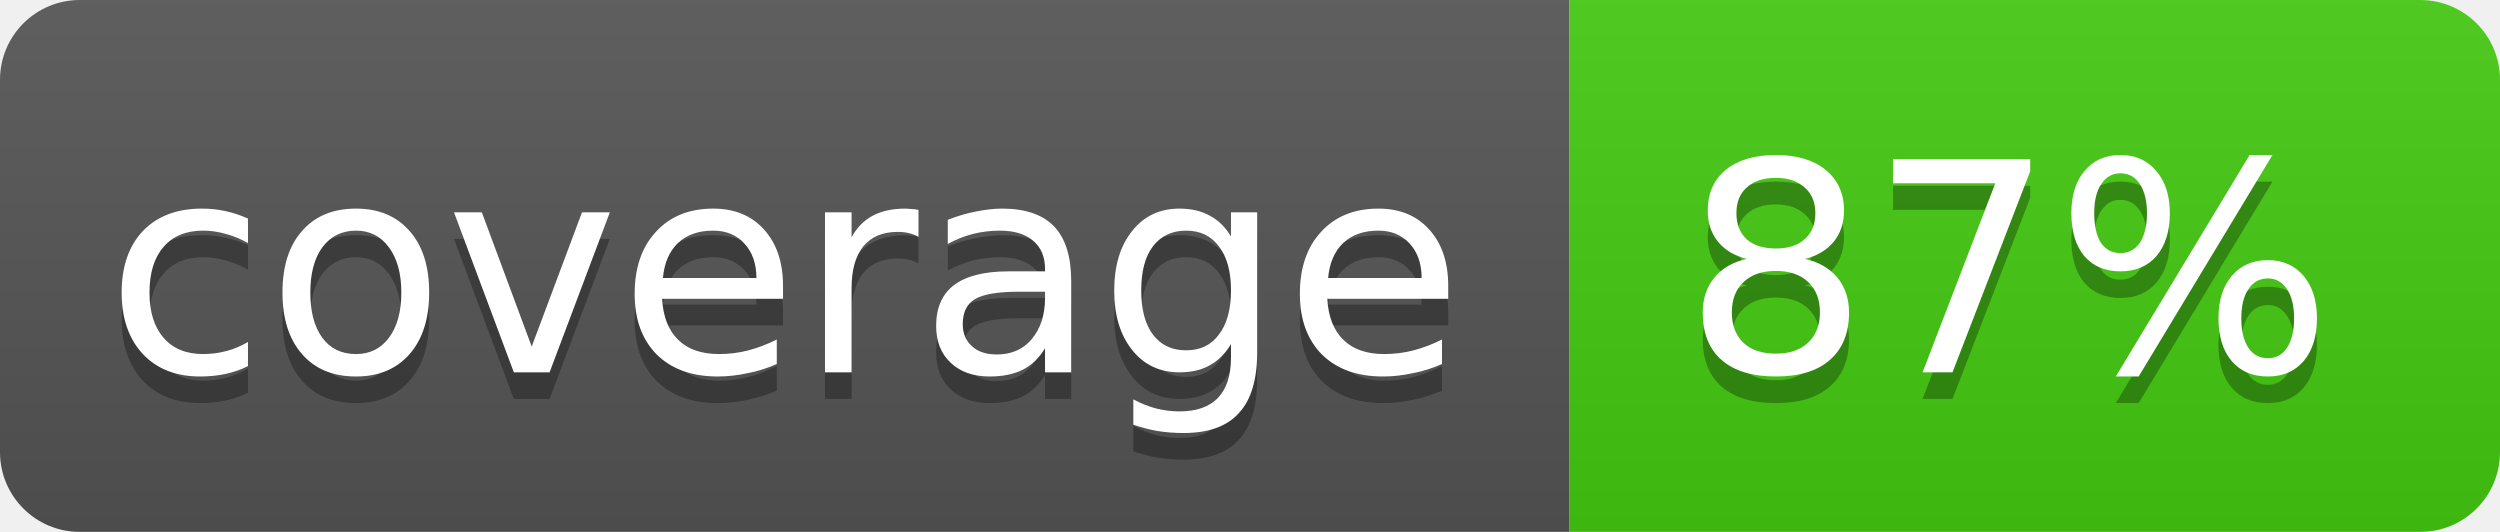
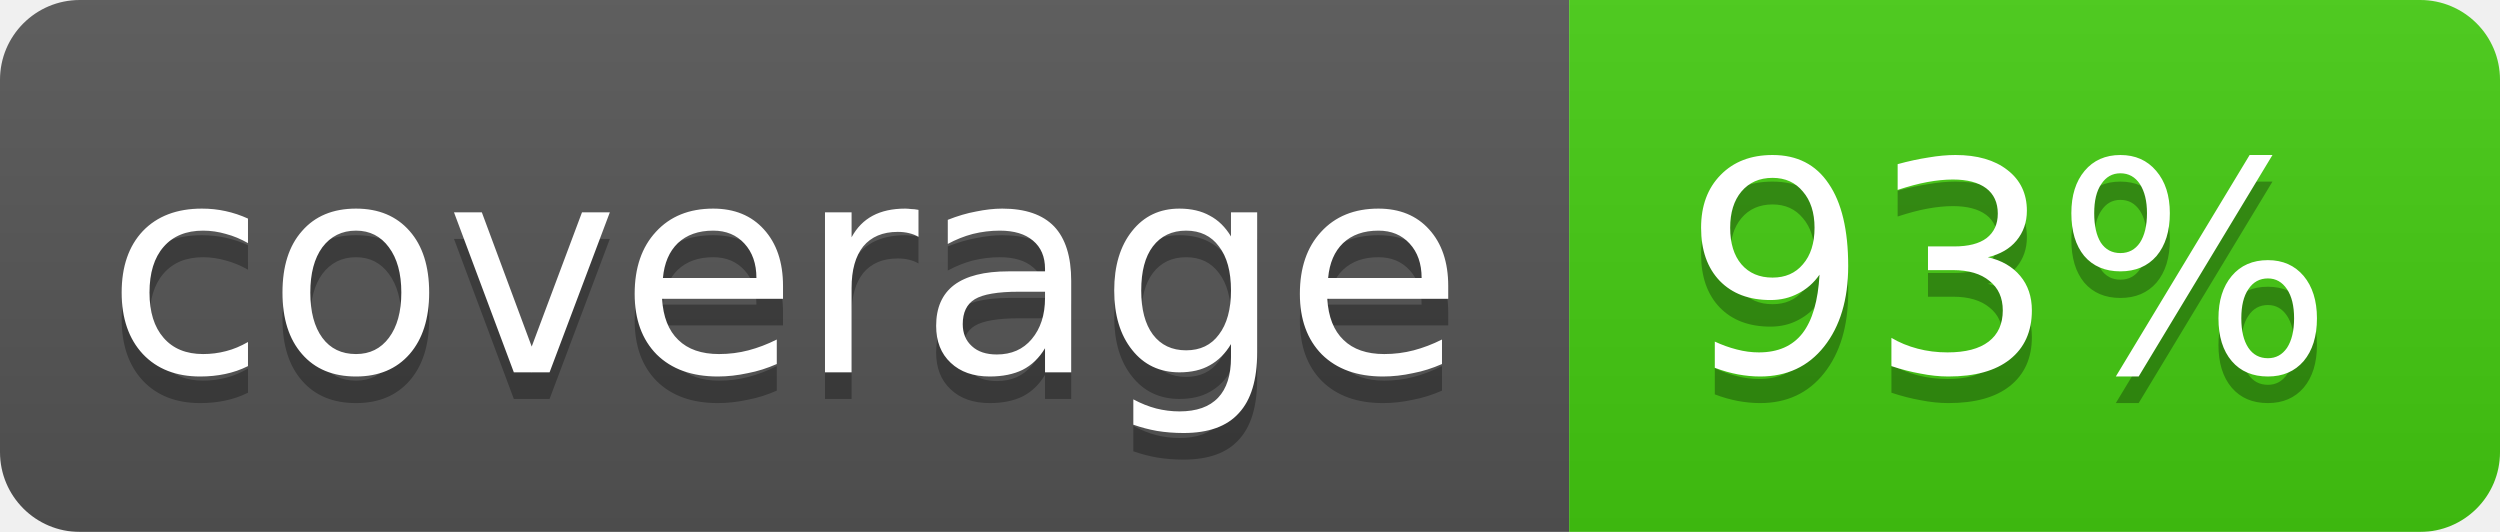
<svg xmlns="http://www.w3.org/2000/svg" width="94" height="20">
  <linearGradient id="b" x2="0" y2="100%">
    <stop offset="0" stop-color="#bbb" stop-opacity=".1" />
    <stop offset="1" stop-opacity=".1" />
  </linearGradient>
  <mask id="a">
    <rect width="94" height="20" rx="3" fill="#fff" />
  </mask>
  <g mask="url(#a)">
    <path fill="#555" d="M0 0h59v20H0z" />
    <path fill="#4c1" d="M59 0h35v20H59z" />
    <path fill="url(#b)" d="M0 0h94v20H0z" />
  </g>
  <g fill="#fff" text-anchor="middle" font-family="DejaVu Sans,Verdana,Geneva,sans-serif" font-size="11">
    <text x="29.5" y="15" fill="#010101" fill-opacity=".3">coverage</text>
    <text x="29.5" y="14">coverage</text>
-     <text x="75.5" y="15" fill="#010101" fill-opacity=".3">87%</text>
-     <text x="75.5" y="14">87%</text>
+     <text x="75.5" y="15" fill="#010101" fill-opacity=".3">93%</text>
+     <text x="75.5" y="14">93%</text>
  </g>
</svg>
